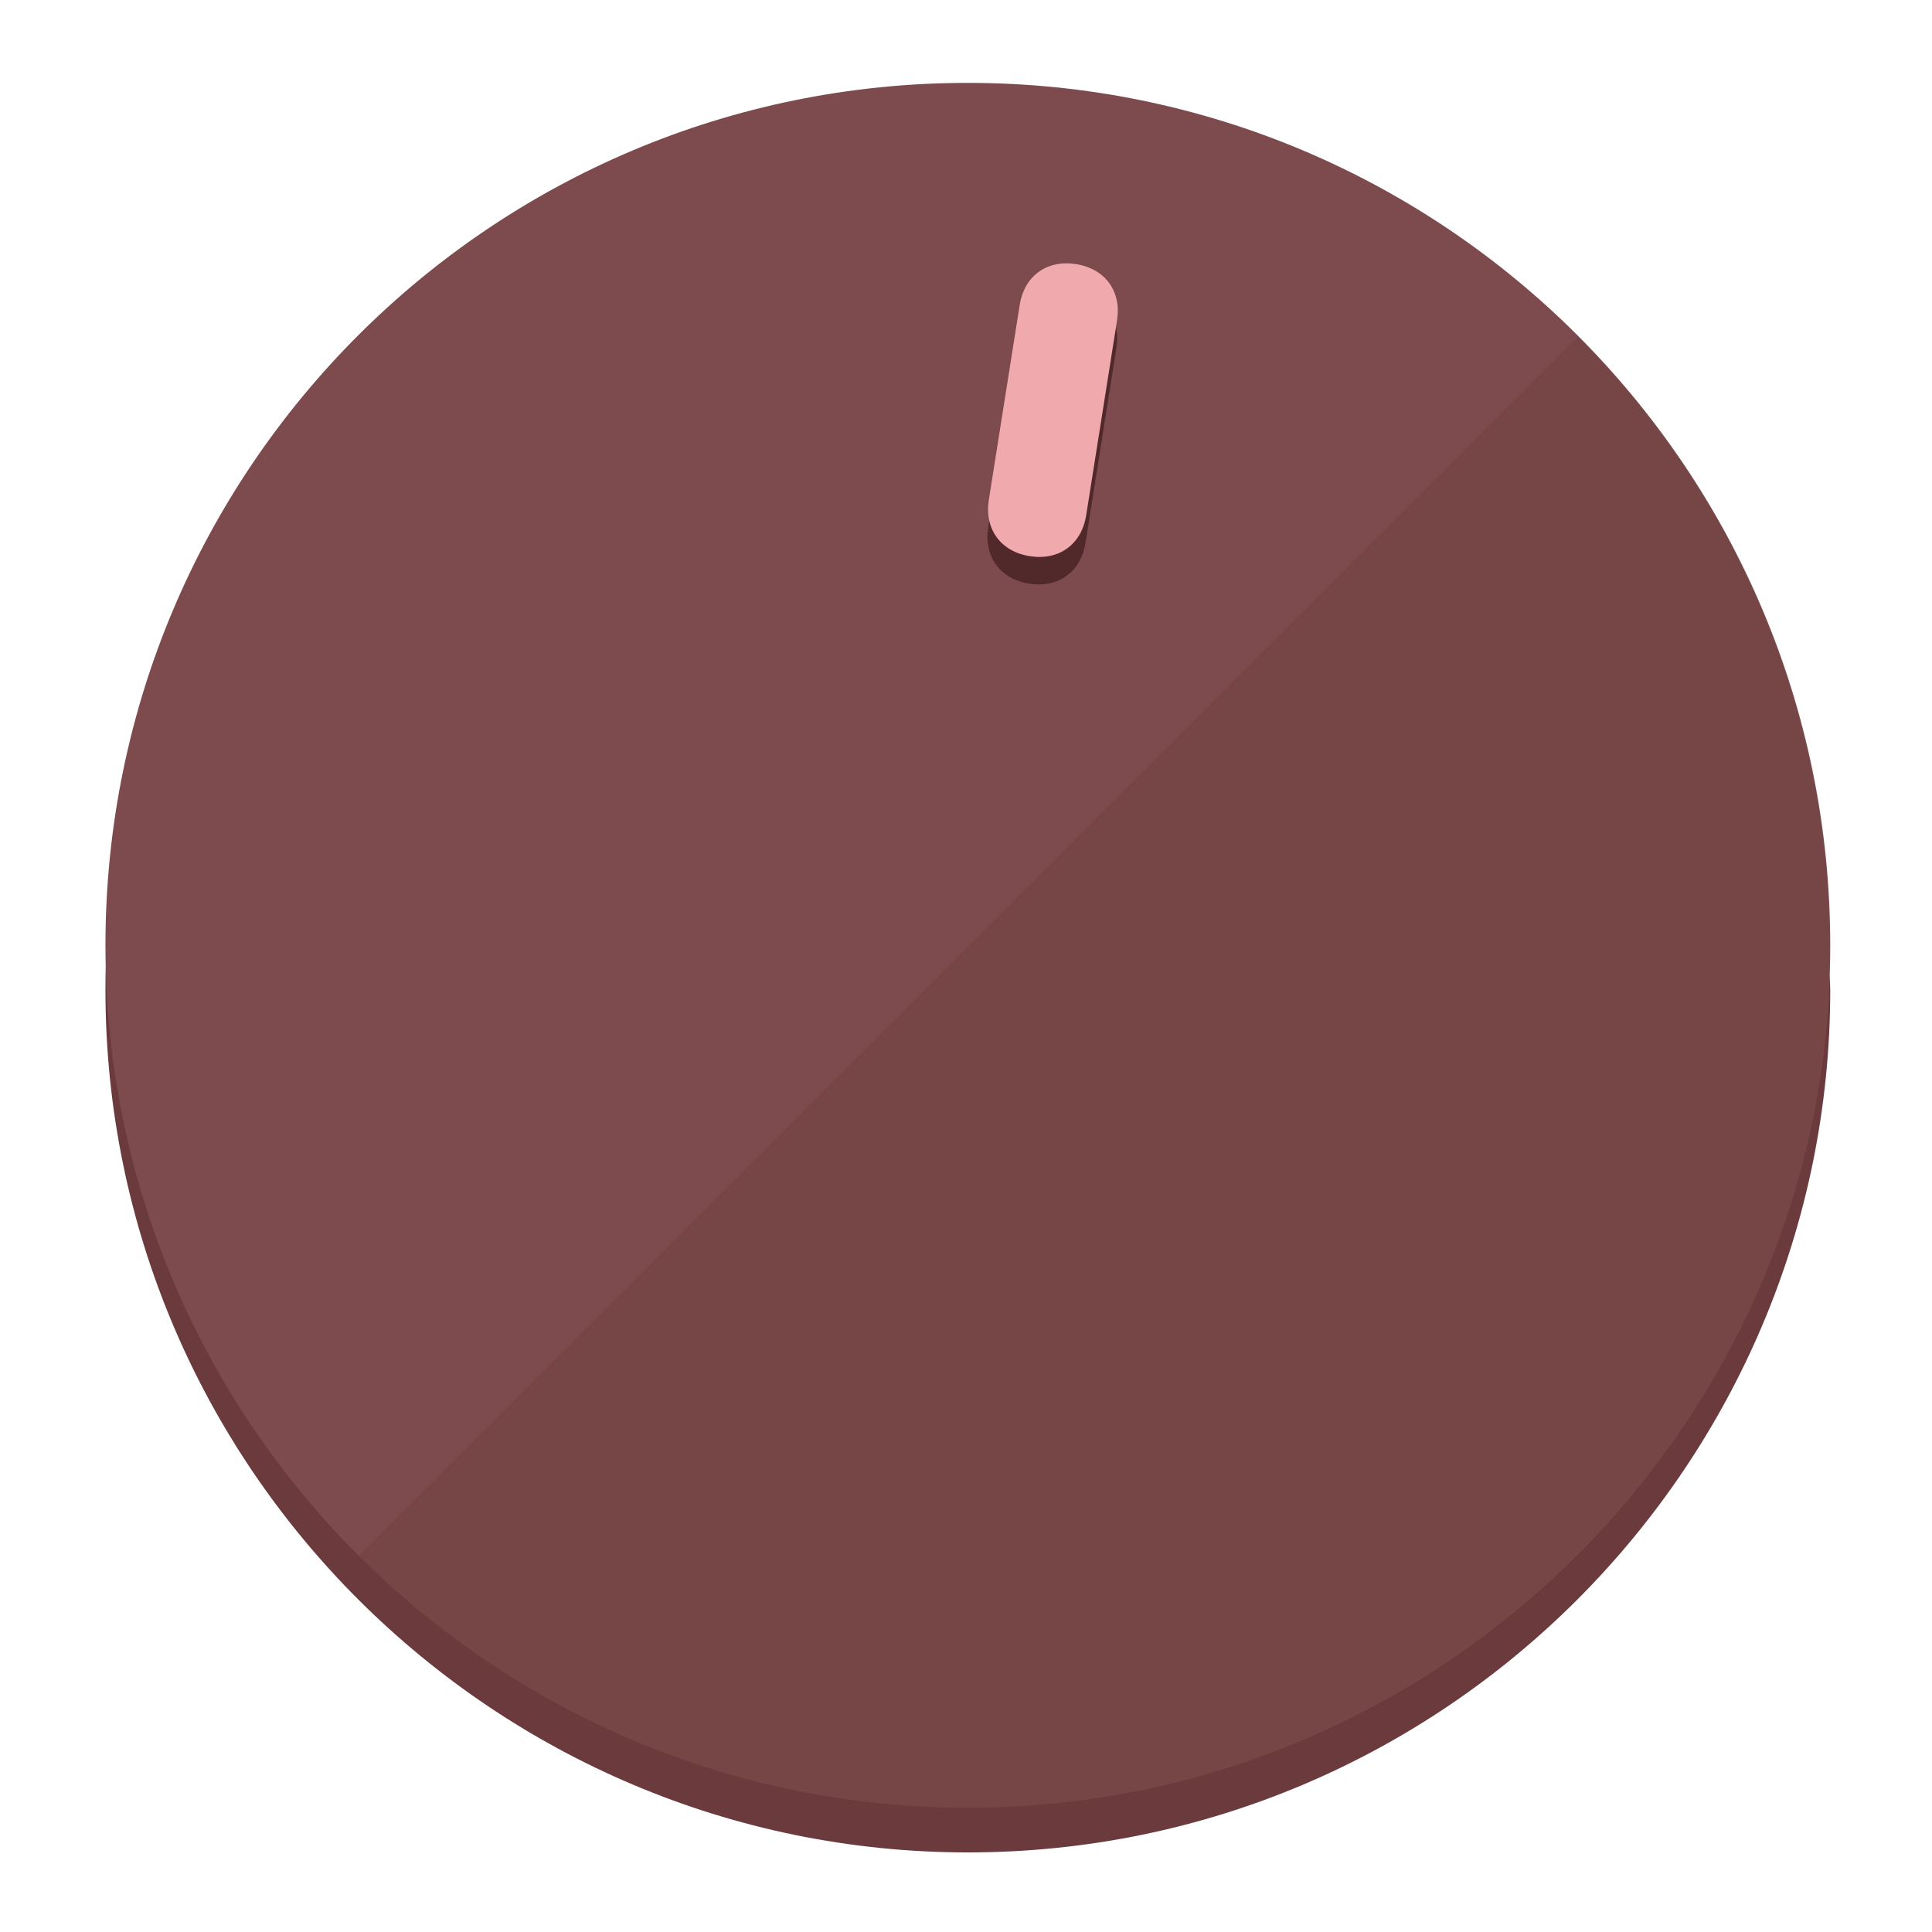
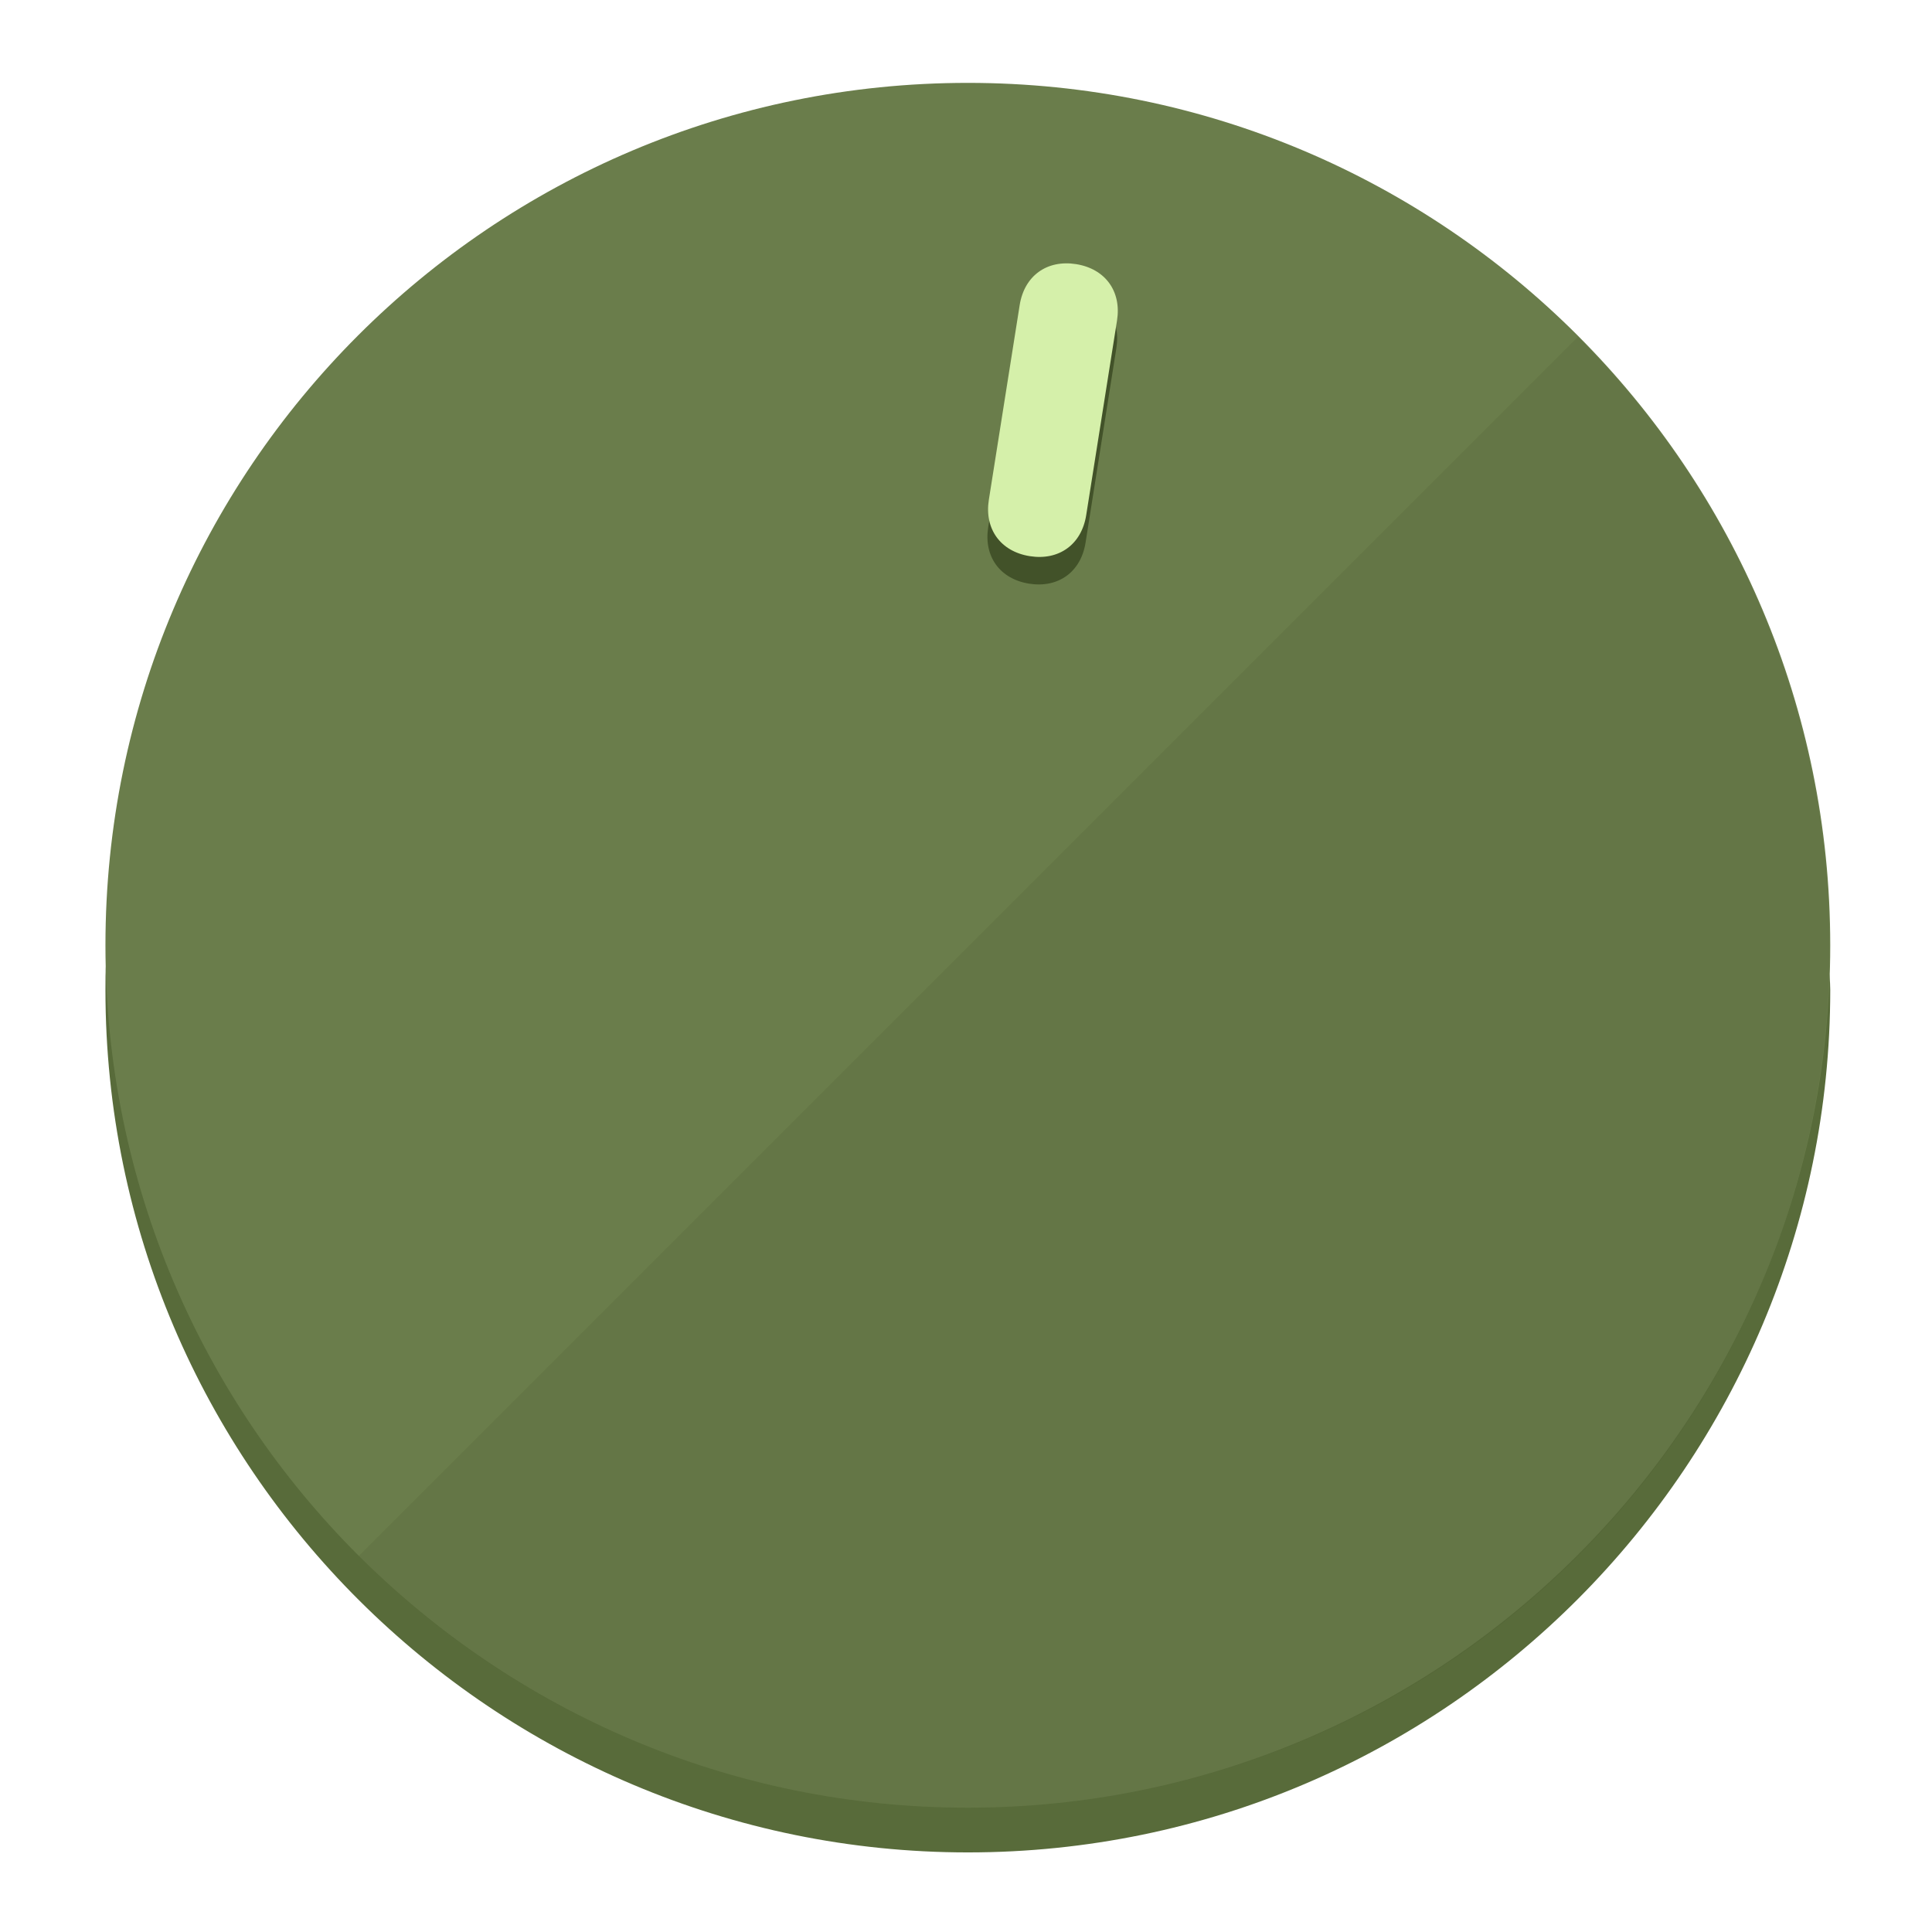
<svg xmlns="http://www.w3.org/2000/svg" height="120px" width="120px" version="1.1" id="Layer_1" viewBox="0 0 496.8 496.8" xml:space="preserve">
  <defs id="defs23" />
  <g id="g3158">
-     <path style="display:inline;fill:#6B3A3C;fill-opacity:1;stroke-width:1.584" d="m 248.875,445.92 c 116.582,0 212.89,-91.238 220.493,-205.286 0,5.069 1.267,8.87 1.267,13.939 0,121.651 -98.842,221.76 -221.76,221.76 -121.651,0 -221.76,-98.842 -221.76,-221.76 0,-5.069 0,-8.87 1.267,-13.939 7.603,114.048 103.91,205.286 220.493,205.286 z" id="path8" />
-     <circle style="display:inline;fill:#7D4B4D;fill-opacity:1;stroke-width:1.584" cx="248.875" cy="243.071" r="221.76" id="circle12" />
-     <path style="display:inline;fill:#52292B;fill-opacity:0.154;stroke-width:1.587" d="m 405.744,86.606 c 86.308,86.308 86.308,227.193 0,313.5 -86.308,86.308 -227.193,86.308 -313.5,0" id="path14" />
+     <path style="display:inline;fill:#586B3A;fill-opacity:1;stroke-width:1.584" d="m 248.875,445.92 c 116.582,0 212.89,-91.238 220.493,-205.286 0,5.069 1.267,8.87 1.267,13.939 0,121.651 -98.842,221.76 -221.76,221.76 -121.651,0 -221.76,-98.842 -221.76,-221.76 0,-5.069 0,-8.87 1.267,-13.939 7.603,114.048 103.91,205.286 220.493,205.286 z" id="path8" />
+     <circle style="display:inline;fill:#6A7D4B;fill-opacity:1;stroke-width:1.584" cx="248.875" cy="243.071" r="221.76" id="circle12" />
+     <path style="display:inline;fill:#425229;fill-opacity:0.154;stroke-width:1.587" d="m 405.744,86.606 c 86.308,86.308 86.308,227.193 0,313.5 -86.308,86.308 -227.193,86.308 -313.5,0" id="path14" />
  </g>
  <g id="g3198">
    <circle style="display:none;fill:#000000;fill-opacity:0;stroke-width:1.584" cx="283.513" cy="201.714" r="221.76" id="circle12-3" transform="rotate(9)" />
-     <path style="display:inline;fill:#52292B;fill-opacity:1;stroke-width:1.584" d="m 279.14,139.552 c -1.189,7.51 -6.989,11.723 -14.498,10.534 v 0 c -7.51,-1.189 -11.723,-6.989 -10.534,-14.498 l 7.929,-50.064 c 1.189,-7.51 6.989,-11.723 14.498,-10.534 v 0 c 7.51,1.189 11.723,6.989 10.534,14.498 z" id="path3789" />
-     <path style="display:inline;fill:#F0AAAE;stroke-width:1.584" d="m 279.307,132.48 c -1.189,7.51 -6.989,11.723 -14.498,10.534 v 0 c -7.51,-1.189 -11.723,-6.989 -10.534,-14.498 l 7.929,-50.064 c 1.189,-7.51 6.989,-11.723 14.498,-10.534 v 0 c 7.51,1.189 11.723,6.989 10.534,14.498 z" id="path915" />
+     <path style="display:inline;fill:#425229;fill-opacity:1;stroke-width:1.584" d="m 279.14,139.552 c -1.189,7.51 -6.989,11.723 -14.498,10.534 v 0 c -7.51,-1.189 -11.723,-6.989 -10.534,-14.498 l 7.929,-50.064 c 1.189,-7.51 6.989,-11.723 14.498,-10.534 v 0 c 7.51,1.189 11.723,6.989 10.534,14.498 z" id="path3789" />
+     <path style="display:inline;fill:#D5F0AA;stroke-width:1.584" d="m 279.307,132.48 c -1.189,7.51 -6.989,11.723 -14.498,10.534 v 0 c -7.51,-1.189 -11.723,-6.989 -10.534,-14.498 l 7.929,-50.064 c 1.189,-7.51 6.989,-11.723 14.498,-10.534 v 0 c 7.51,1.189 11.723,6.989 10.534,14.498 z" id="path915" />
  </g>
</svg>
